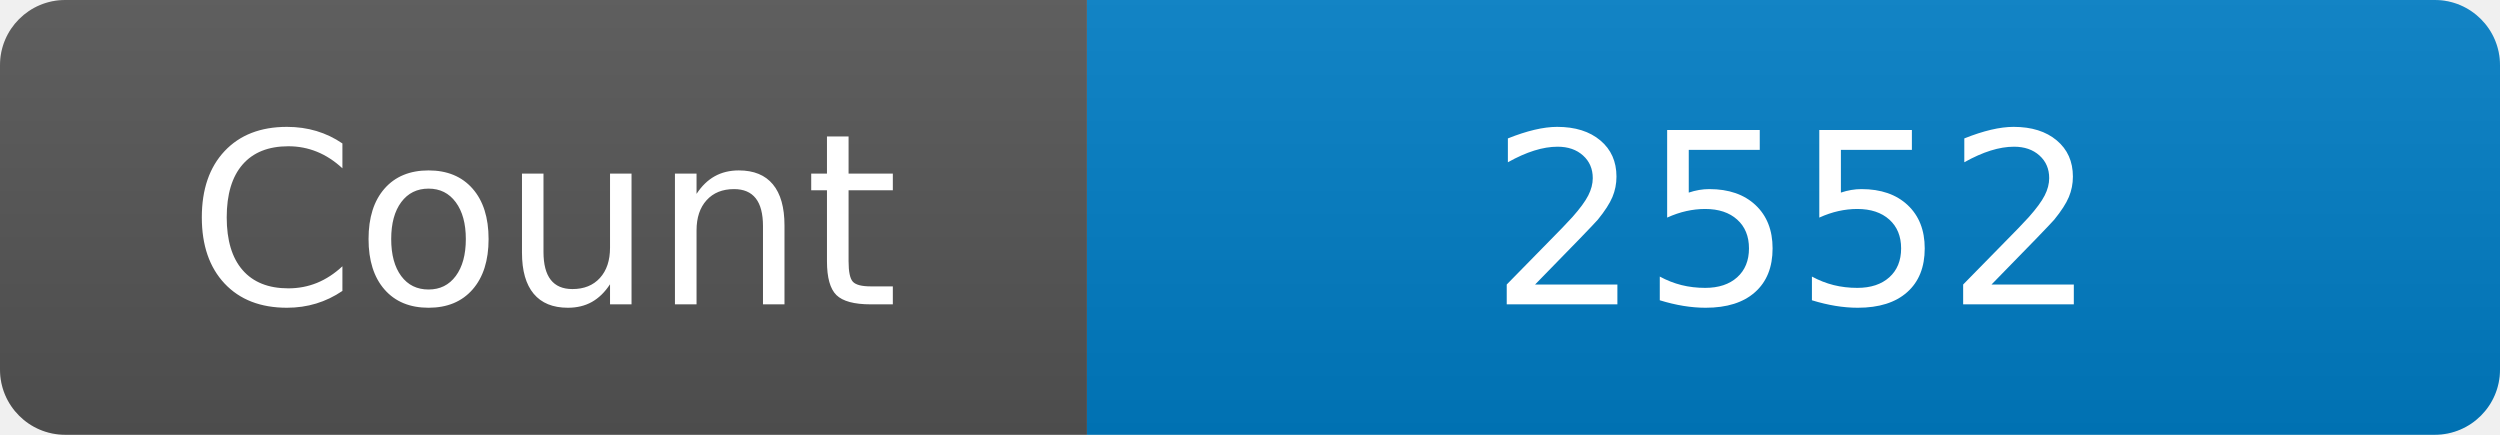
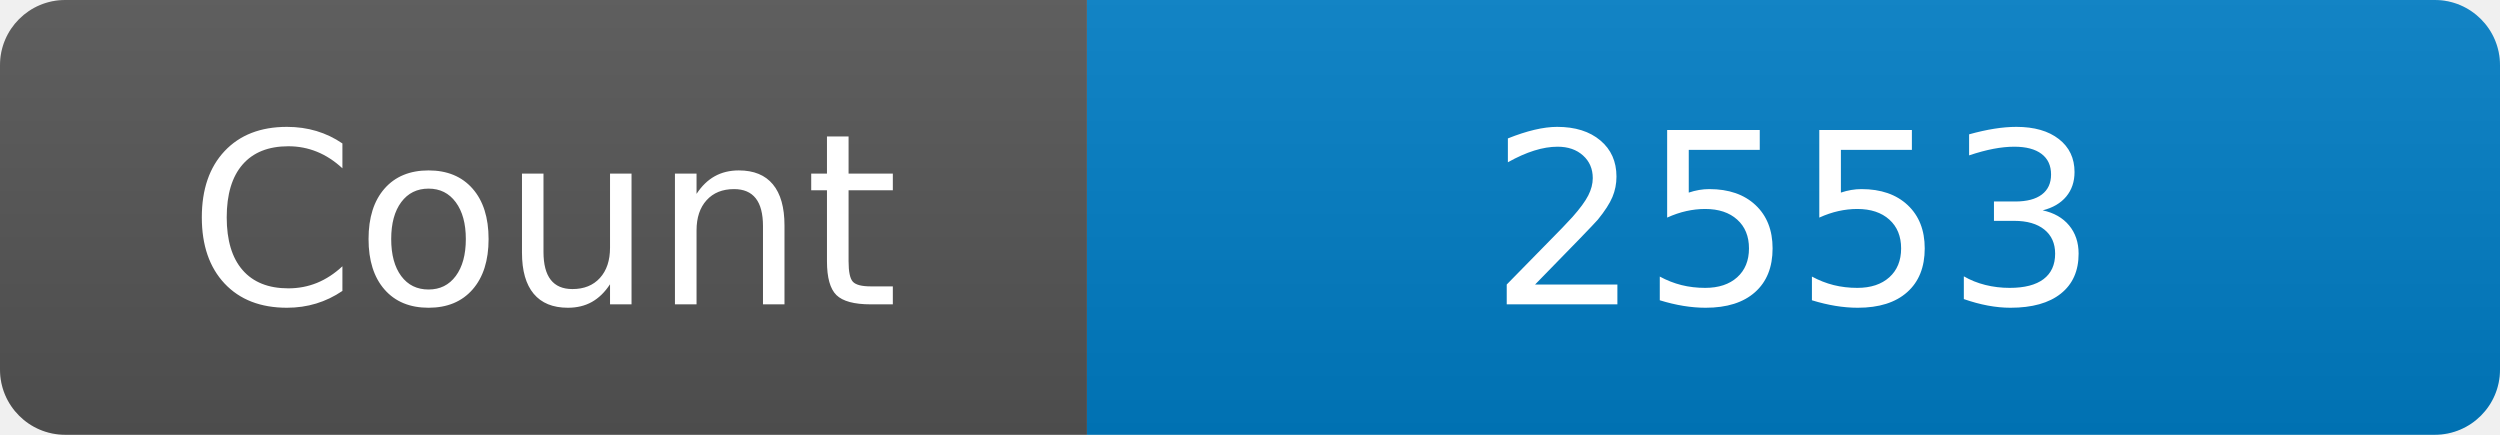
<svg xmlns="http://www.w3.org/2000/svg" width="115" height="20" role="img" aria-label="Maintained?: yes">
  <linearGradient id="s" x2="0" y2="100%">
    <stop offset="0" stop-color="#bbb" stop-opacity=".1" />
    <stop offset="1" stop-opacity=".1" />
  </linearGradient>
  <clipPath id="r">
    <rect width="115" height="20" rx="3" fill="#fff" />
  </clipPath>
  <g clip-path="url(#r)">
    <rect width="50" height="20" fill="#555" />
    <rect x="50" width="160" height="20" fill="#007ec6" />
    <rect width="115" height="20" fill="url(#s)" />
  </g>
  <g fill="#fff" text-anchor="middle" font-family="Verdana,Geneva,DejaVu Sans,sans-serif" font-size="110">
    <text x="250" y="140" transform="scale(.1)" fill="#fff">Count</text>
-     <text x="825" y="140" transform="scale(.1)" fill="#fff">2552</text>
+     <text x="825" y="140" transform="scale(.1)" fill="#fff">2553</text>
  </g>
</svg>
